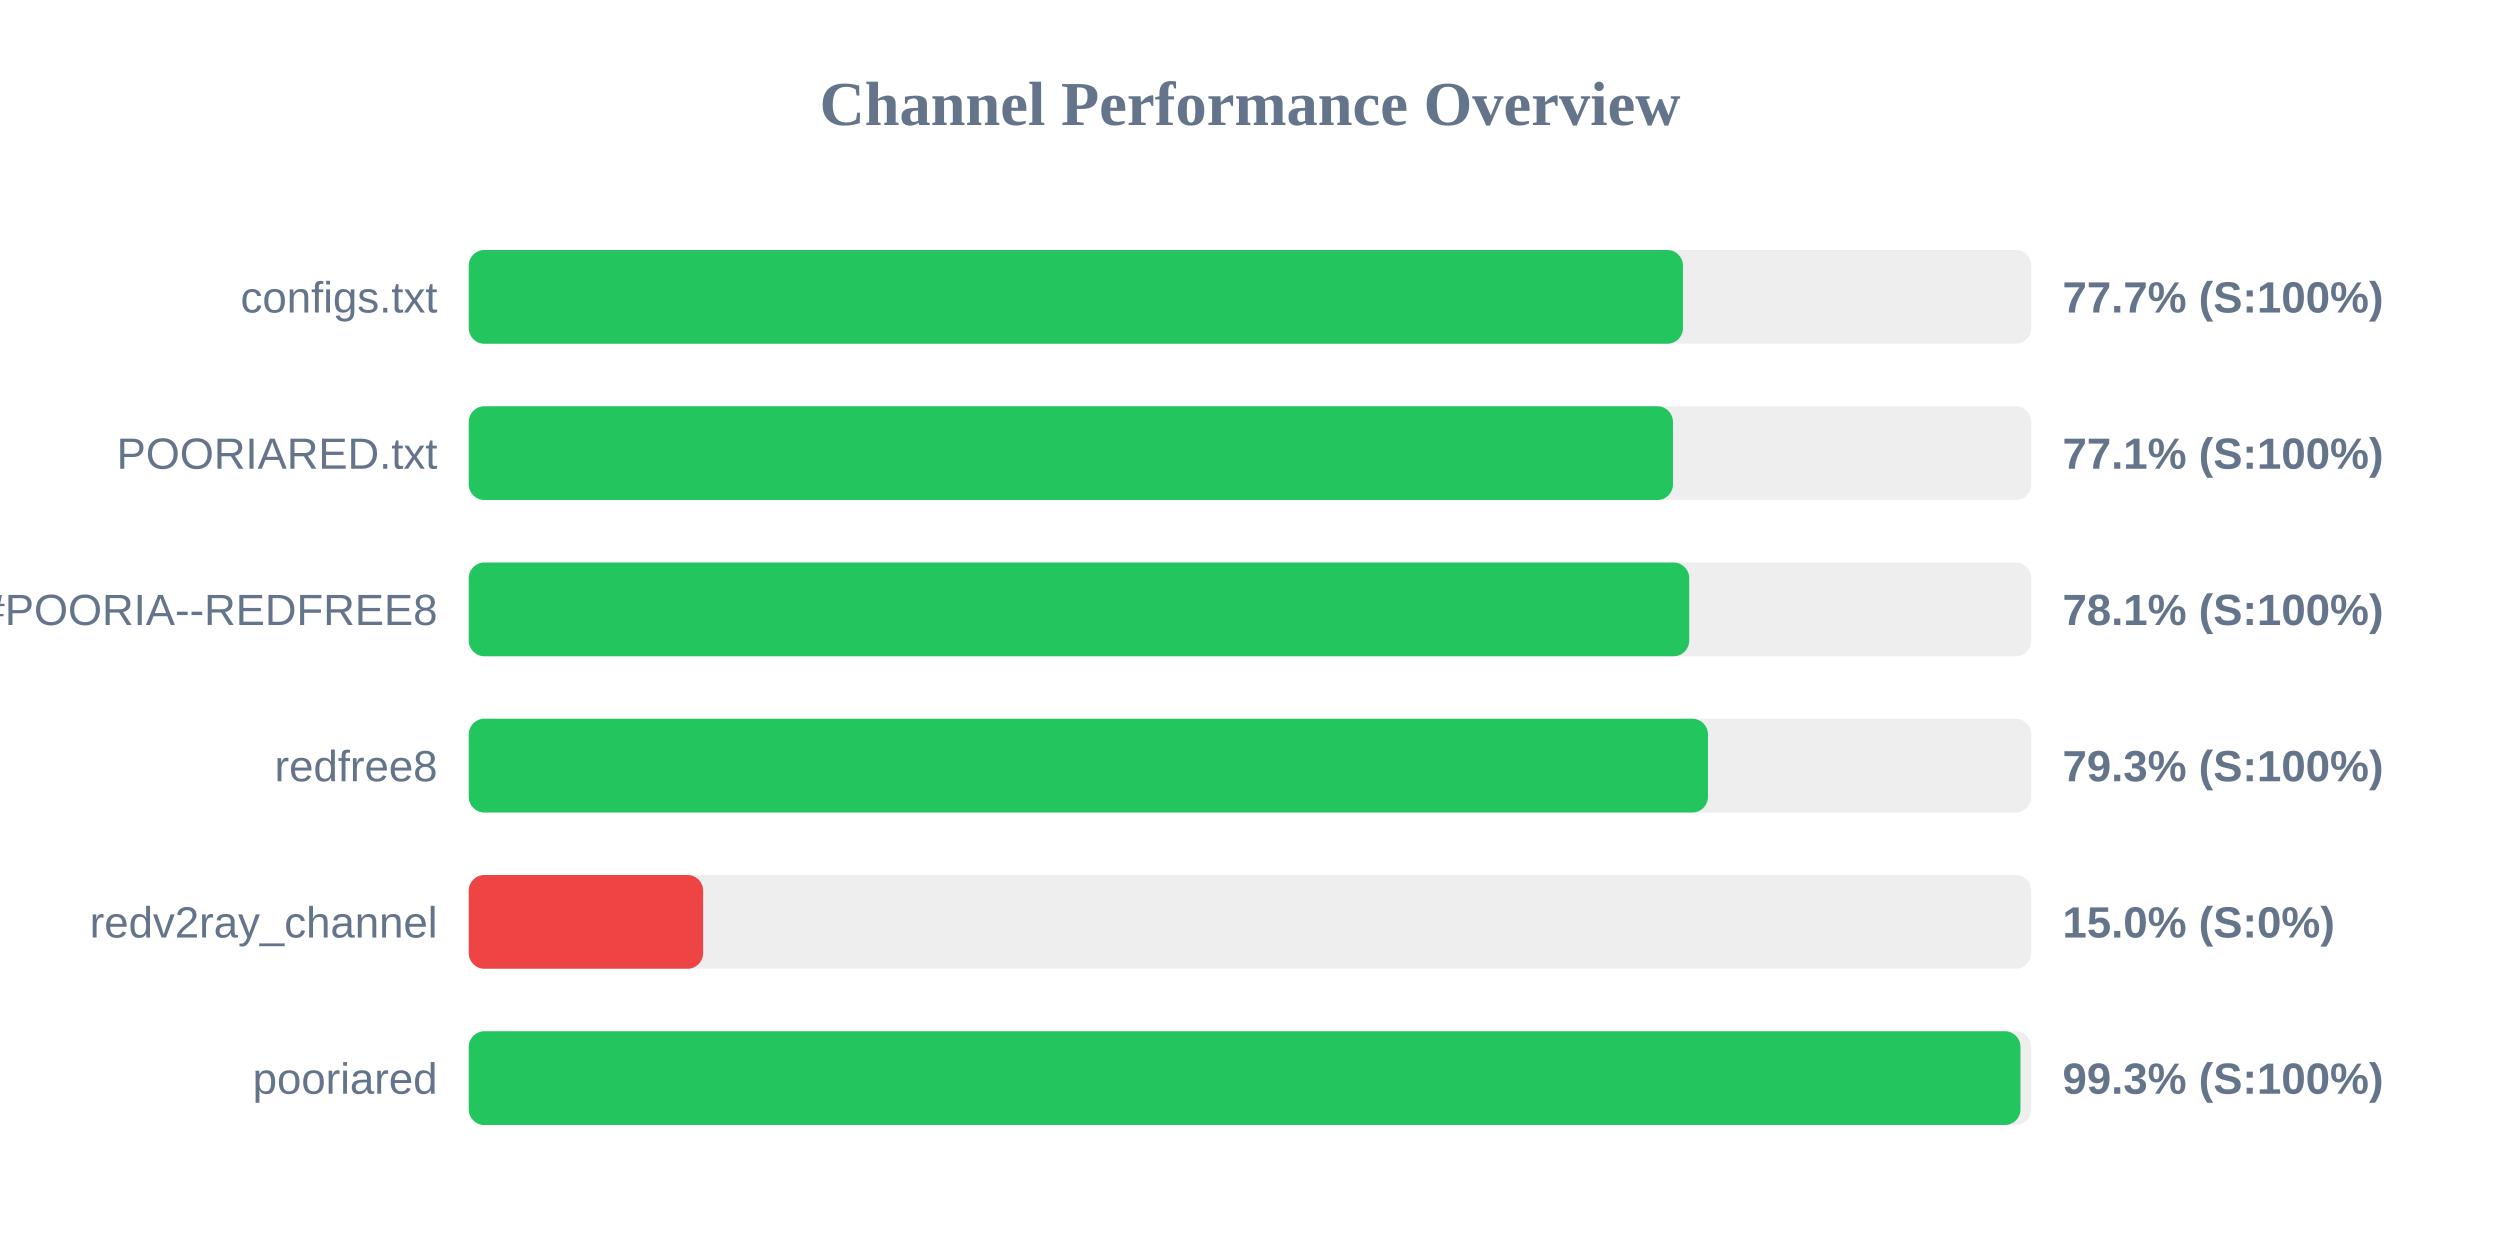
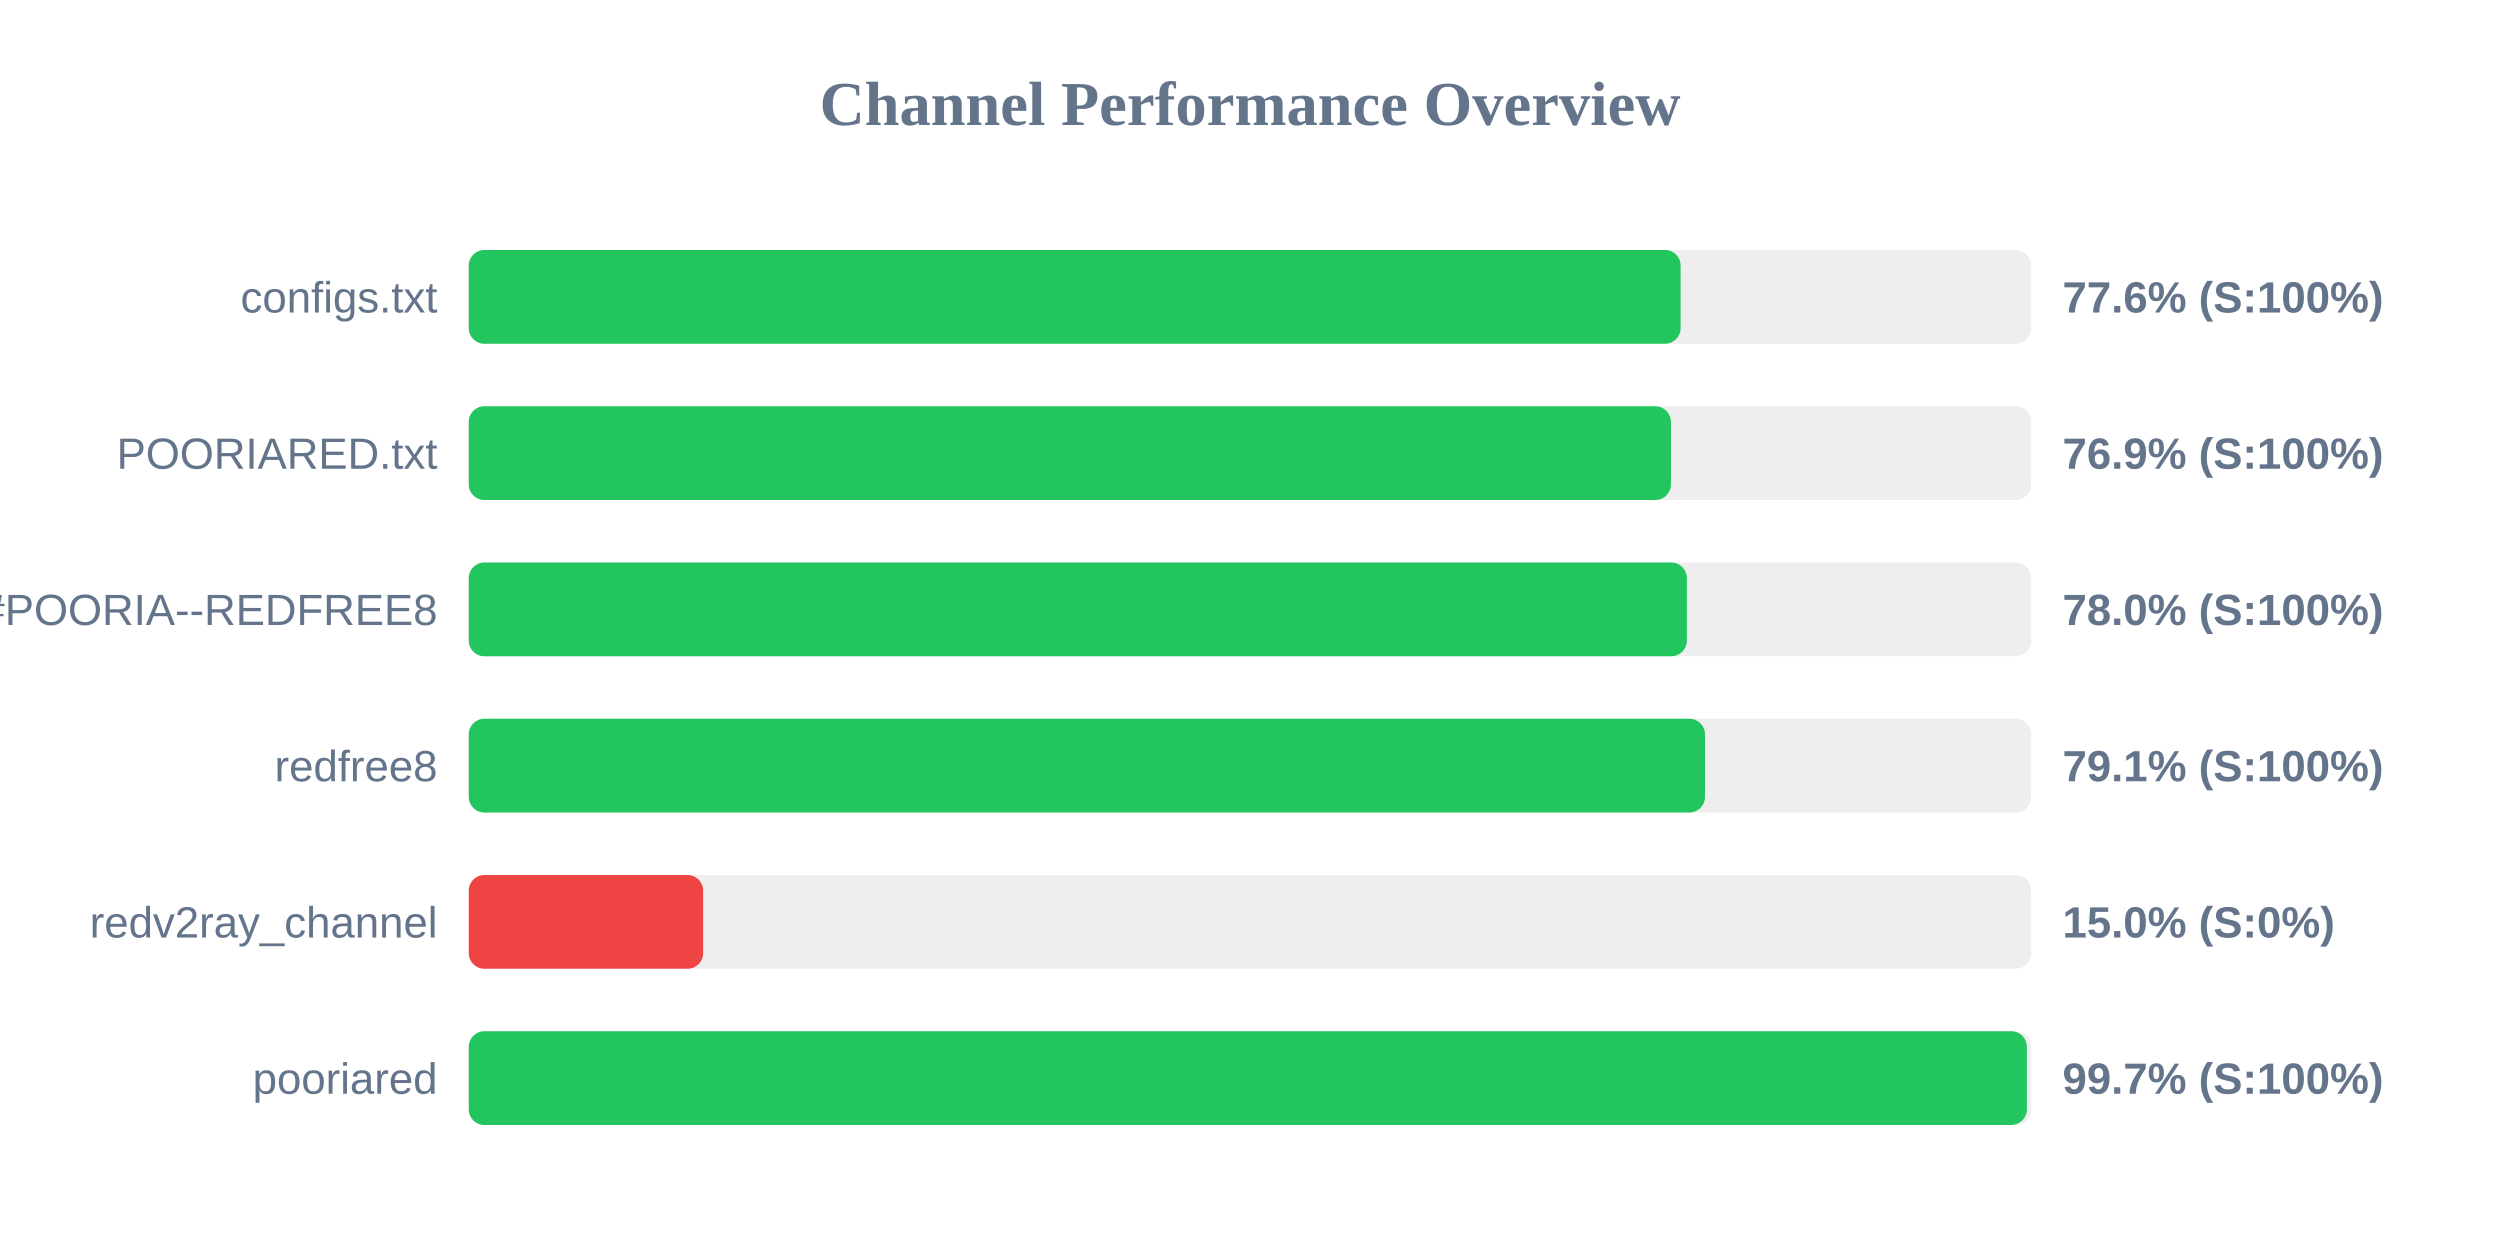
<svg xmlns="http://www.w3.org/2000/svg" width="800" height="400" version="1.1">
  <style>
        .row { font: 14px Arial; fill: #64748b; }
        .score { font: bold 14px Arial; fill: #64748b; }
    </style>
  <text x="400" y="40" text-anchor="middle" font-size="20px" font-weight="bold" fill="#64748b">Channel Performance Overview</text>
  <rect x="150" y="80" width="500" height="30" fill="#eee" rx="5" />
-   <rect x="150" y="80" width="388.55" height="30" fill="#22c55e" rx="5" />
+   <rect x="150" y="80" width="387.8" height="30" fill="#22c55e" rx="5" />
  <text x="140" y="100" text-anchor="end" class="row">configs.txt</text>
-   <text x="660" y="100" text-anchor="start" class="score">77.7% (S:100%)</text>
+   <text x="660" y="100" text-anchor="start" class="score">77.6% (S:100%)</text>
  <rect x="150" y="130" width="500" height="30" fill="#eee" rx="5" />
-   <rect x="150" y="130" width="385.35" height="30" fill="#22c55e" rx="5" />
+   <rect x="150" y="130" width="384.7" height="30" fill="#22c55e" rx="5" />
  <text x="140" y="150" text-anchor="end" class="row">POORIARED.txt</text>
-   <text x="660" y="150" text-anchor="start" class="score">77.1% (S:100%)</text>
+   <text x="660" y="150" text-anchor="start" class="score">76.9% (S:100%)</text>
  <rect x="150" y="180" width="500" height="30" fill="#eee" rx="5" />
-   <rect x="150" y="180" width="390.55" height="30" fill="#22c55e" rx="5" />
+   <rect x="150" y="180" width="389.8" height="30" fill="#22c55e" rx="5" />
  <text x="140" y="200" text-anchor="end" class="row">POORIA--REDFREE8.txt#POORIA--REDFREE8</text>
-   <text x="660" y="200" text-anchor="start" class="score">78.1% (S:100%)</text>
+   <text x="660" y="200" text-anchor="start" class="score">78.0% (S:100%)</text>
  <rect x="150" y="230" width="500" height="30" fill="#eee" rx="5" />
-   <rect x="150" y="230" width="396.55" height="30" fill="#22c55e" rx="5" />
+   <rect x="150" y="230" width="395.6" height="30" fill="#22c55e" rx="5" />
  <text x="140" y="250" text-anchor="end" class="row">redfree8</text>
-   <text x="660" y="250" text-anchor="start" class="score">79.3% (S:100%)</text>
+   <text x="660" y="250" text-anchor="start" class="score">79.1% (S:100%)</text>
  <rect x="150" y="280" width="500" height="30" fill="#eee" rx="5" />
  <rect x="150" y="280" width="75.0" height="30" fill="#ef4444" rx="5" />
  <text x="140" y="300" text-anchor="end" class="row">redv2ray_channel</text>
  <text x="660" y="300" text-anchor="start" class="score">15.0% (S:0%)</text>
  <rect x="150" y="330" width="500" height="30" fill="#eee" rx="5" />
-   <rect x="150" y="330" width="496.55" height="30" fill="#22c55e" rx="5" />
+   <rect x="150" y="330" width="498.6" height="30" fill="#22c55e" rx="5" />
  <text x="140" y="350" text-anchor="end" class="row">pooriared</text>
-   <text x="660" y="350" text-anchor="start" class="score">99.3% (S:100%)</text>
+   <text x="660" y="350" text-anchor="start" class="score">99.7% (S:100%)</text>
</svg>
